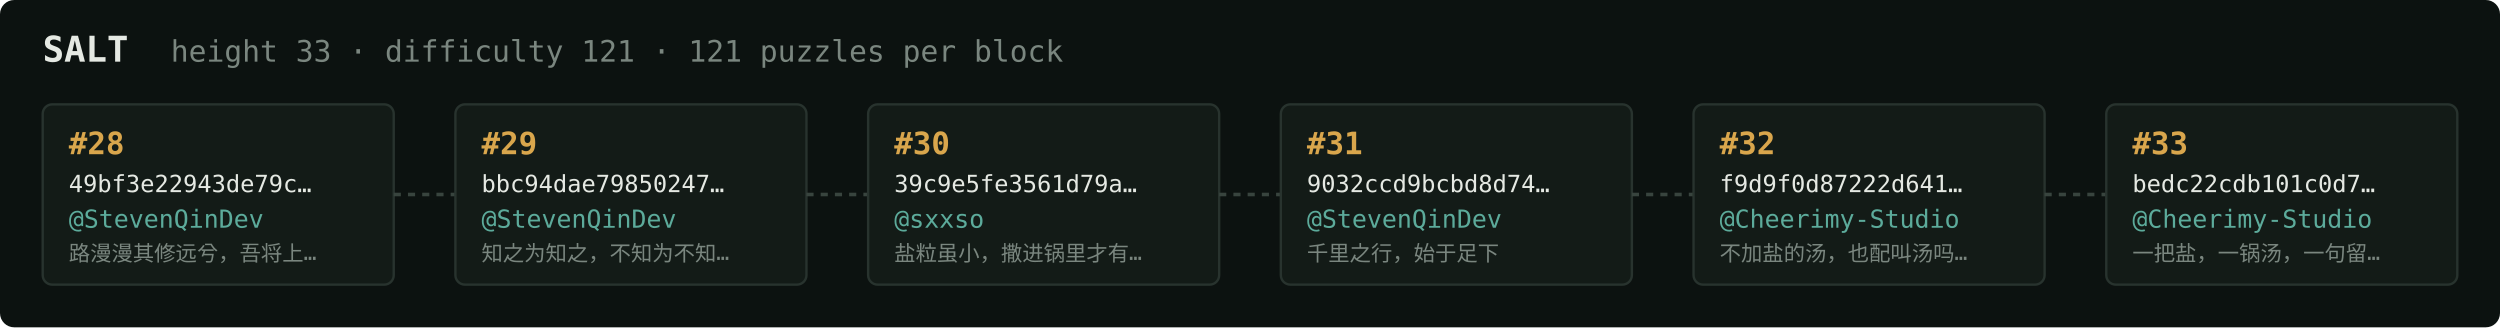
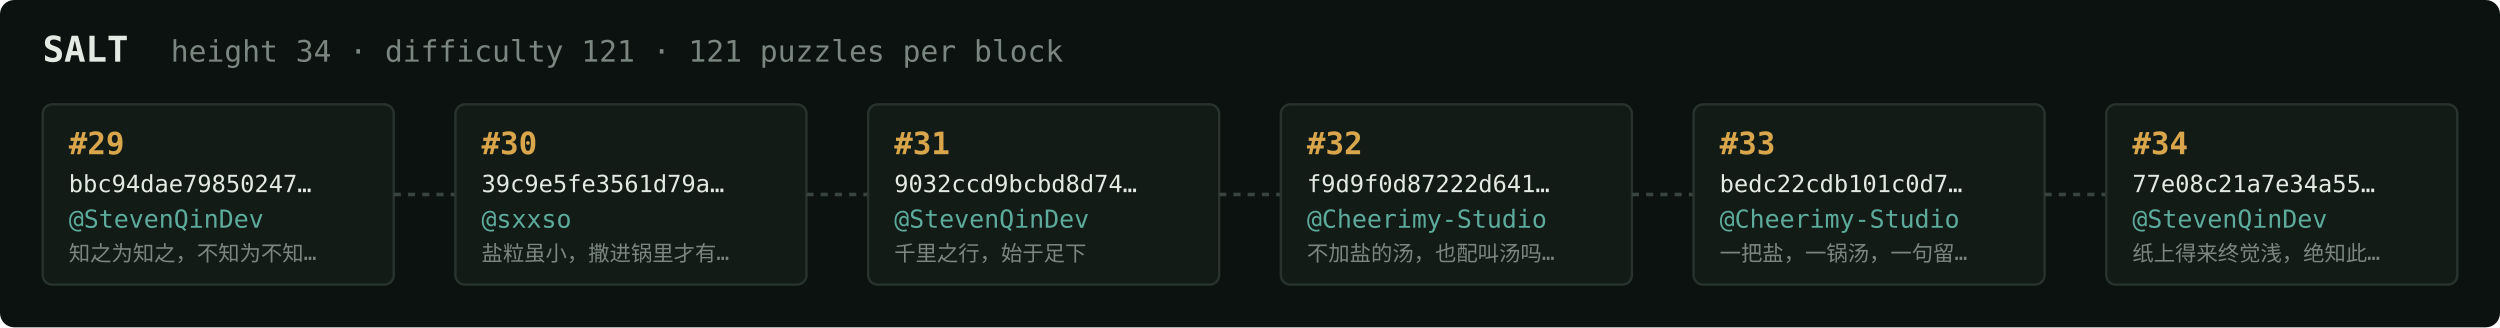
<svg xmlns="http://www.w3.org/2000/svg" width="1054" height="138" viewBox="0 0 1054 138" font-family="ui-monospace,SFMono-Regular,Menlo,monospace">
  <rect fill="#0c1210" width="1054" height="138" rx="6" />
  <text x="18" y="26" fill="#e5e9e3" font-size="15" font-weight="700">SALT</text>
-   <text x="72" y="26" fill="#7a867f" font-size="12.5">height 33 · difficulty 121 · 121 puzzles per block</text>
+   <text x="72" y="26" fill="#7a867f" font-size="12.5">height 34 · difficulty 121 · 121 puzzles per block</text>
  <rect x="18" y="44" width="148" height="76" rx="4" fill="#131b17" stroke="#28332e" stroke-width="1" />
-   <text x="29" y="65" fill="#d9a64c" font-size="13" font-weight="700">#28</text>
-   <text x="29" y="81" fill="#e5e9e3" font-size="10">49bf3e22943de79c…</text>
+   <text x="29" y="65" fill="#d9a64c" font-size="13" font-weight="700">#29</text>
+   <text x="29" y="81" fill="#e5e9e3" font-size="10">bbc94dae79850247…</text>
  <text x="29" y="96" fill="#5cab9b" font-size="10.5">@StevenQinDev</text>
-   <text x="29" y="110" fill="#7a867f" font-size="9">路漫漫其修远兮，吾将上…</text>
+   <text x="29" y="110" fill="#7a867f" font-size="9">知之为知之，不知为不知…</text>
  <line x1="166" y1="82.0" x2="192" y2="82.0" stroke="#38443e" stroke-width="1.5" stroke-dasharray="3 3" />
  <rect x="192" y="44" width="148" height="76" rx="4" fill="#131b17" stroke="#28332e" stroke-width="1" />
-   <text x="203" y="65" fill="#d9a64c" font-size="13" font-weight="700">#29</text>
-   <text x="203" y="81" fill="#e5e9e3" font-size="10">bbc94dae79850247…</text>
-   <text x="203" y="96" fill="#5cab9b" font-size="10.5">@StevenQinDev</text>
-   <text x="203" y="110" fill="#7a867f" font-size="9">知之为知之，不知为不知…</text>
+   <text x="203" y="65" fill="#d9a64c" font-size="13" font-weight="700">#30</text>
+   <text x="203" y="81" fill="#e5e9e3" font-size="10">39c9e5fe3561d79a…</text>
+   <text x="203" y="96" fill="#5cab9b" font-size="10.5">@sxxso</text>
+   <text x="203" y="110" fill="#7a867f" font-size="9">盐粒虽小，撒进锅里才有…</text>
  <line x1="340" y1="82.0" x2="366" y2="82.0" stroke="#38443e" stroke-width="1.5" stroke-dasharray="3 3" />
  <rect x="366" y="44" width="148" height="76" rx="4" fill="#131b17" stroke="#28332e" stroke-width="1" />
-   <text x="377" y="65" fill="#d9a64c" font-size="13" font-weight="700">#30</text>
-   <text x="377" y="81" fill="#e5e9e3" font-size="10">39c9e5fe3561d79a…</text>
-   <text x="377" y="96" fill="#5cab9b" font-size="10.5">@sxxso</text>
-   <text x="377" y="110" fill="#7a867f" font-size="9">盐粒虽小，撒进锅里才有…</text>
+   <text x="377" y="65" fill="#d9a64c" font-size="13" font-weight="700">#31</text>
+   <text x="377" y="81" fill="#e5e9e3" font-size="10">9032ccd9bcbd8d74…</text>
+   <text x="377" y="96" fill="#5cab9b" font-size="10.5">@StevenQinDev</text>
+   <text x="377" y="110" fill="#7a867f" font-size="9">千里之行，始于足下</text>
  <line x1="514" y1="82.0" x2="540" y2="82.0" stroke="#38443e" stroke-width="1.5" stroke-dasharray="3 3" />
  <rect x="540" y="44" width="148" height="76" rx="4" fill="#131b17" stroke="#28332e" stroke-width="1" />
-   <text x="551" y="65" fill="#d9a64c" font-size="13" font-weight="700">#31</text>
-   <text x="551" y="81" fill="#e5e9e3" font-size="10">9032ccd9bcbd8d74…</text>
-   <text x="551" y="96" fill="#5cab9b" font-size="10.5">@StevenQinDev</text>
-   <text x="551" y="110" fill="#7a867f" font-size="9">千里之行，始于足下</text>
+   <text x="551" y="65" fill="#d9a64c" font-size="13" font-weight="700">#32</text>
+   <text x="551" y="81" fill="#e5e9e3" font-size="10">f9d9f0d87222d641…</text>
+   <text x="551" y="96" fill="#5cab9b" font-size="10.5">@Cheerimy-Studio</text>
+   <text x="551" y="110" fill="#7a867f" font-size="9">不加盐的汤，也配叫汤吗…</text>
  <line x1="688" y1="82.0" x2="714" y2="82.0" stroke="#38443e" stroke-width="1.5" stroke-dasharray="3 3" />
  <rect x="714" y="44" width="148" height="76" rx="4" fill="#131b17" stroke="#28332e" stroke-width="1" />
-   <text x="725" y="65" fill="#d9a64c" font-size="13" font-weight="700">#32</text>
-   <text x="725" y="81" fill="#e5e9e3" font-size="10">f9d9f0d87222d641…</text>
+   <text x="725" y="65" fill="#d9a64c" font-size="13" font-weight="700">#33</text>
+   <text x="725" y="81" fill="#e5e9e3" font-size="10">bedc22cdb101c0d7…</text>
  <text x="725" y="96" fill="#5cab9b" font-size="10.5">@Cheerimy-Studio</text>
-   <text x="725" y="110" fill="#7a867f" font-size="9">不加盐的汤，也配叫汤吗…</text>
+   <text x="725" y="110" fill="#7a867f" font-size="9">一把盐，一锅汤，一句留…</text>
  <line x1="862" y1="82.0" x2="888" y2="82.0" stroke="#38443e" stroke-width="1.5" stroke-dasharray="3 3" />
  <rect x="888" y="44" width="148" height="76" rx="4" fill="#131b17" stroke="#28332e" stroke-width="1" />
-   <text x="899" y="65" fill="#d9a64c" font-size="13" font-weight="700">#33</text>
-   <text x="899" y="81" fill="#e5e9e3" font-size="10">bedc22cdb101c0d7…</text>
-   <text x="899" y="96" fill="#5cab9b" font-size="10.5">@Cheerimy-Studio</text>
-   <text x="899" y="110" fill="#7a867f" font-size="9">一把盐，一锅汤，一句留…</text>
+   <text x="899" y="65" fill="#d9a64c" font-size="13" font-weight="700">#34</text>
+   <text x="899" y="81" fill="#e5e9e3" font-size="10">77e08c21a7e34a55…</text>
+   <text x="899" y="96" fill="#5cab9b" font-size="10.5">@StevenQinDev</text>
+   <text x="899" y="110" fill="#7a867f" font-size="9">纸上得来终觉浅，绝知此…</text>
</svg>
